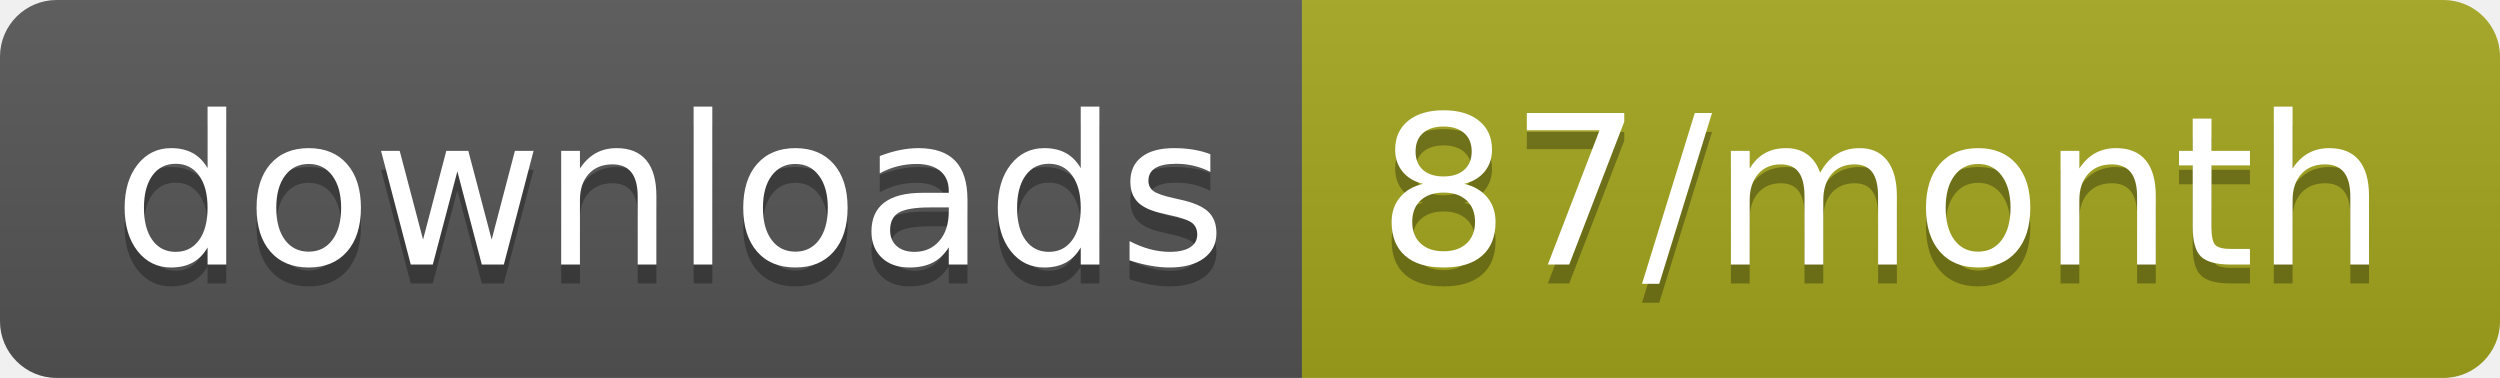
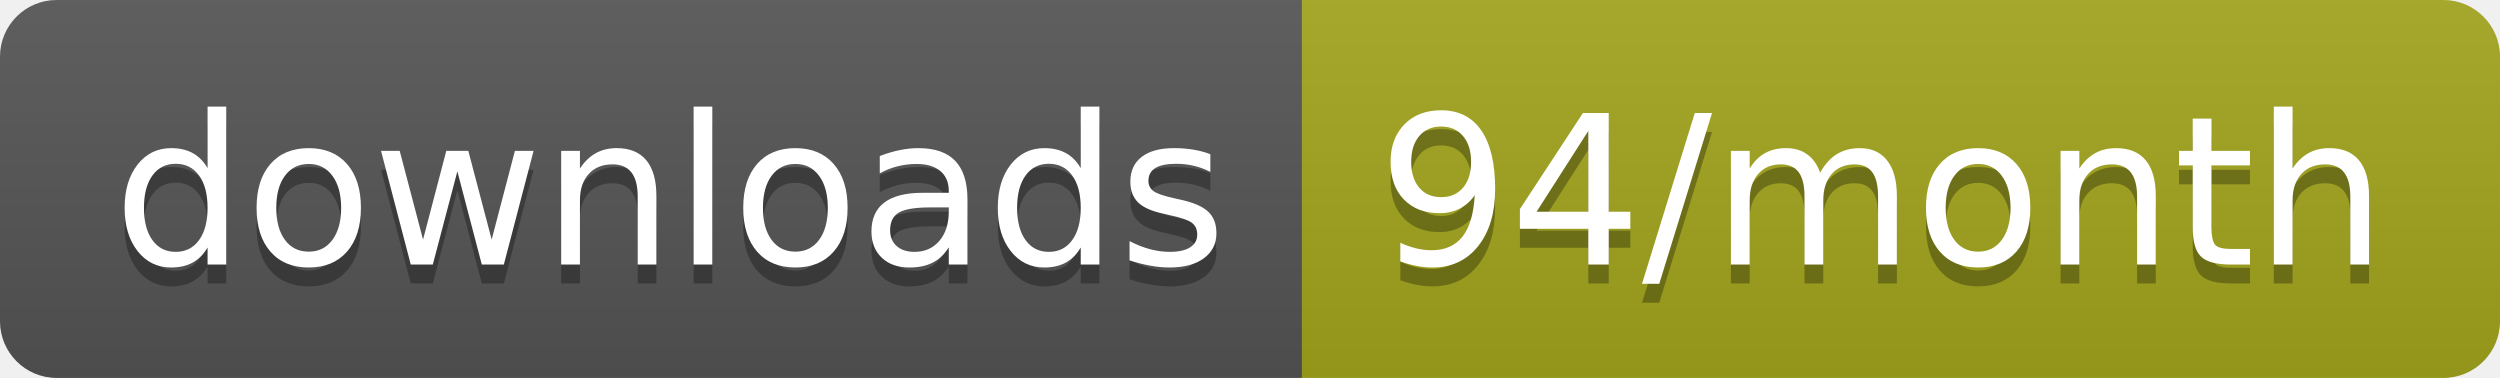
<svg xmlns="http://www.w3.org/2000/svg" width="132.3" height="20">
  <linearGradient id="smooth" x2="0" y2="100%">
    <stop offset="0" stop-color="#bbb" stop-opacity=".1" />
    <stop offset="1" stop-opacity=".1" />
  </linearGradient>
  <clipPath id="round">
    <rect width="132.3" height="20" rx="3" fill="#fff" />
  </clipPath>
  <g clip-path="url(#round)">
    <rect width="68.9" height="20" fill="#555" />
    <rect x="68.9" width="63.4" height="20" fill="#a4a61d" />
    <rect width="132.3" height="20" fill="url(#smooth)" />
  </g>
  <g fill="#fff" text-anchor="middle" font-family="DejaVu Sans,Verdana,Geneva,sans-serif" font-size="110">
    <text x="354.5" y="150" fill="#010101" fill-opacity=".3" transform="scale(0.1)" textLength="589.0" lengthAdjust="spacing">downloads</text>
    <text x="354.5" y="140" transform="scale(0.1)" textLength="589.0" lengthAdjust="spacing">downloads</text>
-     <text x="996" y="150" fill="#010101" fill-opacity=".3" transform="scale(0.1)" textLength="534.0" lengthAdjust="spacing">87/month</text>
-     <text x="996" y="140" transform="scale(0.1)" textLength="534.0" lengthAdjust="spacing">87/month</text>
+     <text x="996" y="150" fill="#010101" fill-opacity=".3" transform="scale(0.1)" textLength="534.0" lengthAdjust="spacing">94/month</text>
+     <text x="996" y="140" transform="scale(0.1)" textLength="534.0" lengthAdjust="spacing">94/month</text>
  </g>
</svg>
